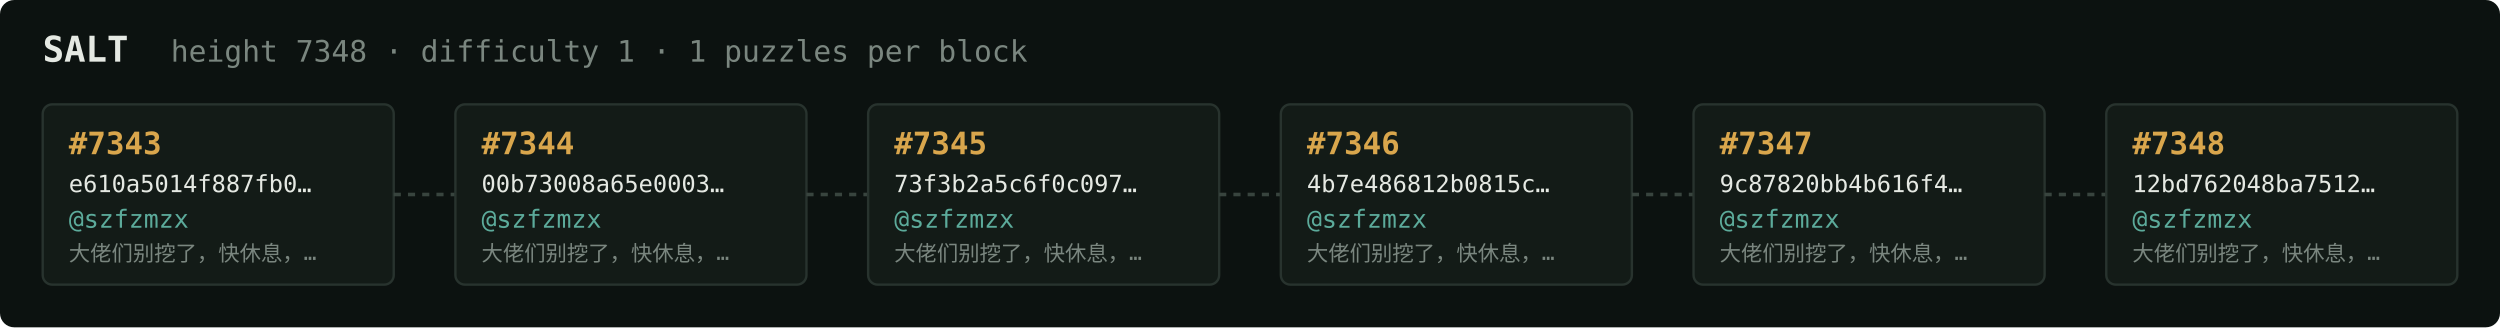
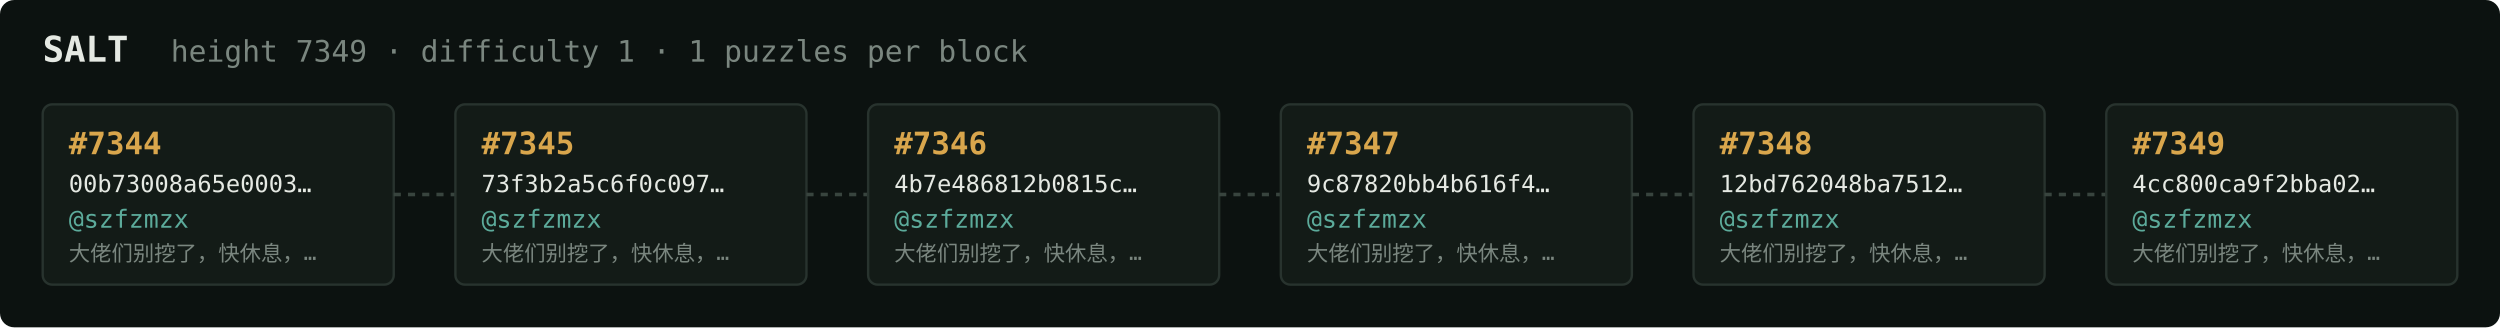
<svg xmlns="http://www.w3.org/2000/svg" width="1054" height="138" viewBox="0 0 1054 138" font-family="ui-monospace,SFMono-Regular,Menlo,monospace">
  <rect fill="#0c1210" width="1054" height="138" rx="6" />
  <text x="18" y="26" fill="#e5e9e3" font-size="15" font-weight="700">SALT</text>
-   <text x="72" y="26" fill="#7a867f" font-size="12.5">height 7348 · difficulty 1 · 1 puzzles per block</text>
+   <text x="72" y="26" fill="#7a867f" font-size="12.5">height 7349 · difficulty 1 · 1 puzzles per block</text>
  <rect x="18" y="44" width="148" height="76" rx="4" fill="#131b17" stroke="#28332e" stroke-width="1" />
-   <text x="29" y="65" fill="#d9a64c" font-size="13" font-weight="700">#7343</text>
-   <text x="29" y="81" fill="#e5e9e3" font-size="10">e610a5014f887fb0…</text>
+   <text x="29" y="65" fill="#d9a64c" font-size="13" font-weight="700">#7344</text>
+   <text x="29" y="81" fill="#e5e9e3" font-size="10">00b73008a65e0003…</text>
  <text x="29" y="96" fill="#5cab9b" font-size="10.5">@szfzmzx</text>
  <text x="29" y="110" fill="#7a867f" font-size="9">大佬们别挖了，快休息，…</text>
  <line x1="166" y1="82.0" x2="192" y2="82.0" stroke="#38443e" stroke-width="1.5" stroke-dasharray="3 3" />
  <rect x="192" y="44" width="148" height="76" rx="4" fill="#131b17" stroke="#28332e" stroke-width="1" />
-   <text x="203" y="65" fill="#d9a64c" font-size="13" font-weight="700">#7344</text>
-   <text x="203" y="81" fill="#e5e9e3" font-size="10">00b73008a65e0003…</text>
+   <text x="203" y="65" fill="#d9a64c" font-size="13" font-weight="700">#7345</text>
+   <text x="203" y="81" fill="#e5e9e3" font-size="10">73f3b2a5c6f0c097…</text>
  <text x="203" y="96" fill="#5cab9b" font-size="10.5">@szfzmzx</text>
  <text x="203" y="110" fill="#7a867f" font-size="9">大佬们别挖了，快休息，…</text>
  <line x1="340" y1="82.0" x2="366" y2="82.0" stroke="#38443e" stroke-width="1.5" stroke-dasharray="3 3" />
  <rect x="366" y="44" width="148" height="76" rx="4" fill="#131b17" stroke="#28332e" stroke-width="1" />
-   <text x="377" y="65" fill="#d9a64c" font-size="13" font-weight="700">#7345</text>
-   <text x="377" y="81" fill="#e5e9e3" font-size="10">73f3b2a5c6f0c097…</text>
+   <text x="377" y="65" fill="#d9a64c" font-size="13" font-weight="700">#7346</text>
+   <text x="377" y="81" fill="#e5e9e3" font-size="10">4b7e486812b0815c…</text>
  <text x="377" y="96" fill="#5cab9b" font-size="10.5">@szfzmzx</text>
  <text x="377" y="110" fill="#7a867f" font-size="9">大佬们别挖了，快休息，…</text>
  <line x1="514" y1="82.0" x2="540" y2="82.0" stroke="#38443e" stroke-width="1.5" stroke-dasharray="3 3" />
  <rect x="540" y="44" width="148" height="76" rx="4" fill="#131b17" stroke="#28332e" stroke-width="1" />
-   <text x="551" y="65" fill="#d9a64c" font-size="13" font-weight="700">#7346</text>
-   <text x="551" y="81" fill="#e5e9e3" font-size="10">4b7e486812b0815c…</text>
+   <text x="551" y="65" fill="#d9a64c" font-size="13" font-weight="700">#7347</text>
+   <text x="551" y="81" fill="#e5e9e3" font-size="10">9c87820bb4b616f4…</text>
  <text x="551" y="96" fill="#5cab9b" font-size="10.5">@szfzmzx</text>
  <text x="551" y="110" fill="#7a867f" font-size="9">大佬们别挖了，快休息，…</text>
  <line x1="688" y1="82.0" x2="714" y2="82.0" stroke="#38443e" stroke-width="1.5" stroke-dasharray="3 3" />
  <rect x="714" y="44" width="148" height="76" rx="4" fill="#131b17" stroke="#28332e" stroke-width="1" />
-   <text x="725" y="65" fill="#d9a64c" font-size="13" font-weight="700">#7347</text>
-   <text x="725" y="81" fill="#e5e9e3" font-size="10">9c87820bb4b616f4…</text>
+   <text x="725" y="65" fill="#d9a64c" font-size="13" font-weight="700">#7348</text>
+   <text x="725" y="81" fill="#e5e9e3" font-size="10">12bd762048ba7512…</text>
  <text x="725" y="96" fill="#5cab9b" font-size="10.5">@szfzmzx</text>
  <text x="725" y="110" fill="#7a867f" font-size="9">大佬们别挖了，快休息，…</text>
  <line x1="862" y1="82.0" x2="888" y2="82.0" stroke="#38443e" stroke-width="1.5" stroke-dasharray="3 3" />
  <rect x="888" y="44" width="148" height="76" rx="4" fill="#131b17" stroke="#28332e" stroke-width="1" />
-   <text x="899" y="65" fill="#d9a64c" font-size="13" font-weight="700">#7348</text>
-   <text x="899" y="81" fill="#e5e9e3" font-size="10">12bd762048ba7512…</text>
+   <text x="899" y="65" fill="#d9a64c" font-size="13" font-weight="700">#7349</text>
+   <text x="899" y="81" fill="#e5e9e3" font-size="10">4cc800ca9f2bba02…</text>
  <text x="899" y="96" fill="#5cab9b" font-size="10.5">@szfzmzx</text>
  <text x="899" y="110" fill="#7a867f" font-size="9">大佬们别挖了，快休息，…</text>
</svg>
